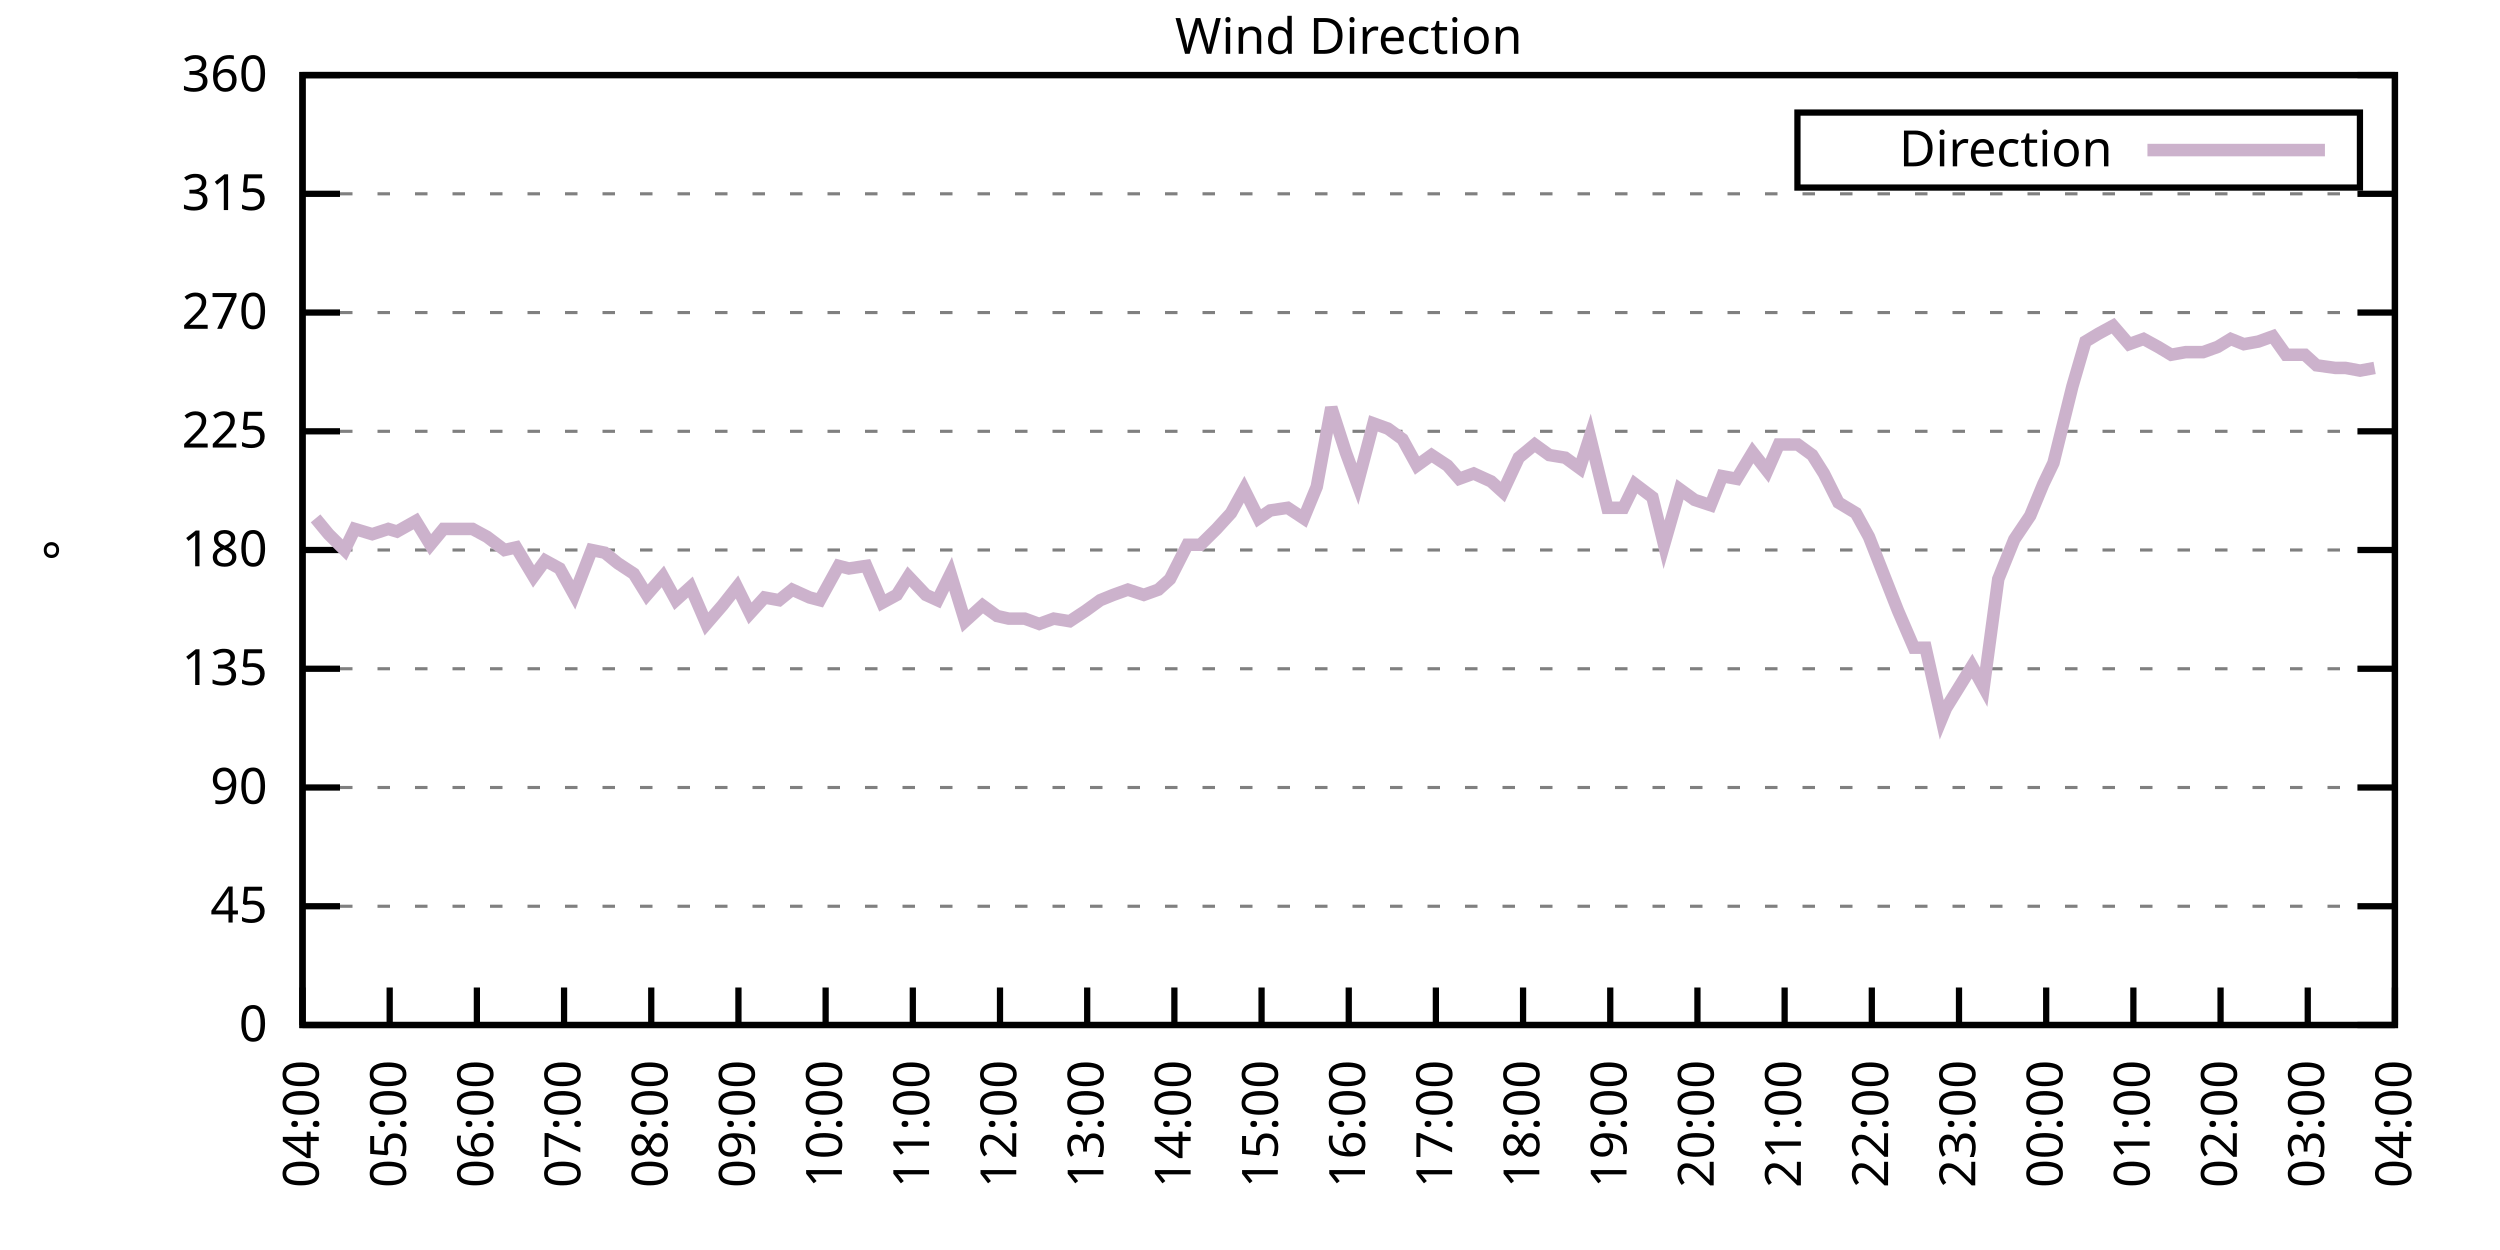
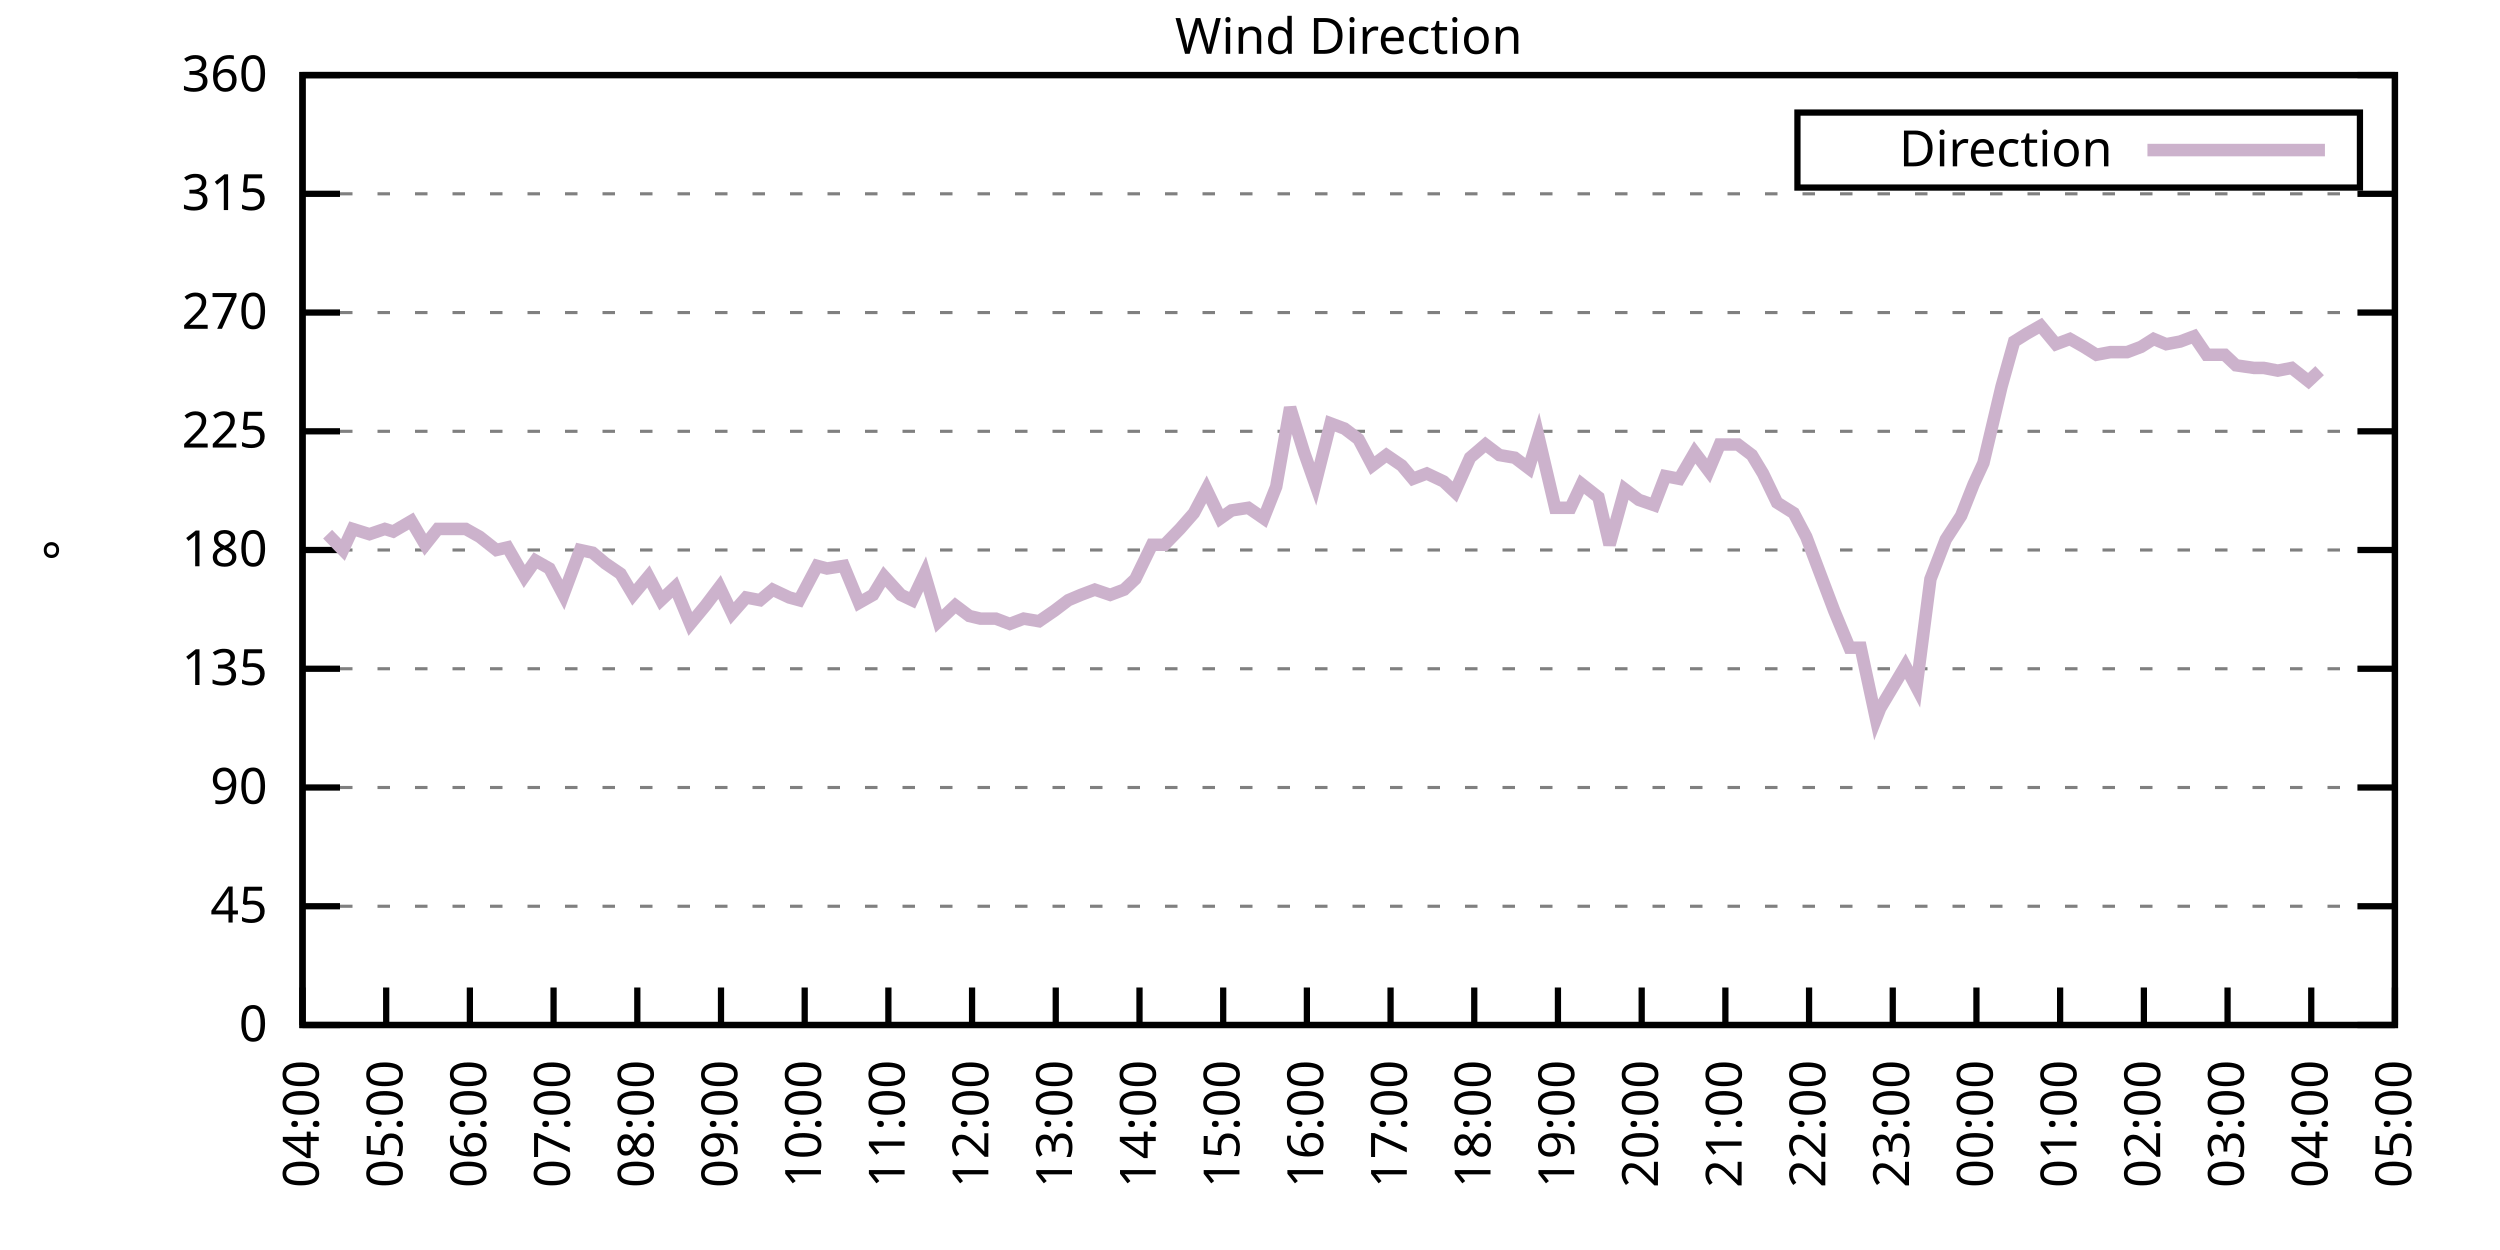
<svg xmlns="http://www.w3.org/2000/svg" xmlns:xlink="http://www.w3.org/1999/xlink" width="400" height="200" viewBox="0 0 400 200">
  <g id="gnuplot_canvas">
    <rect x="0" y="0" width="400" height="200" fill="none" />
    <defs>
      <circle id="gpDot" r="0.5" stroke-width="0.5" stroke="currentColor" />
      <path id="gpPt0" stroke-width="0.333" stroke="currentColor" d="M-1,0 h2 M0,-1 v2" />
      <path id="gpPt1" stroke-width="0.333" stroke="currentColor" d="M-1,-1 L1,1 M1,-1 L-1,1" />
      <path id="gpPt2" stroke-width="0.333" stroke="currentColor" d="M-1,0 L1,0 M0,-1 L0,1 M-1,-1 L1,1 M-1,1 L1,-1" />
      <rect id="gpPt3" stroke-width="0.333" stroke="currentColor" x="-1" y="-1" width="2" height="2" />
      <rect id="gpPt4" stroke-width="0.333" stroke="currentColor" fill="currentColor" x="-1" y="-1" width="2" height="2" />
      <circle id="gpPt5" stroke-width="0.333" stroke="currentColor" cx="0" cy="0" r="1" />
      <use xlink:href="#gpPt5" id="gpPt6" fill="currentColor" stroke="none" />
      <path id="gpPt7" stroke-width="0.333" stroke="currentColor" d="M0,-1.33 L-1.33,0.67 L1.33,0.67 z" />
      <use xlink:href="#gpPt7" id="gpPt8" fill="currentColor" stroke="none" />
      <use xlink:href="#gpPt7" id="gpPt9" stroke="currentColor" transform="rotate(180)" />
      <use xlink:href="#gpPt9" id="gpPt10" fill="currentColor" stroke="none" />
      <use xlink:href="#gpPt3" id="gpPt11" stroke="currentColor" transform="rotate(45)" />
      <use xlink:href="#gpPt11" id="gpPt12" fill="currentColor" stroke="none" />
      <path id="gpPt13" stroke-width="0.333" stroke="currentColor" d="M0,1.330 L1.265,0.411 L0.782,-1.067 L-0.782,-1.076 L-1.265,0.411 z" />
      <use xlink:href="#gpPt13" id="gpPt14" fill="currentColor" stroke="none" />
      <filter id="textbox" filterUnits="objectBoundingBox" x="0" y="0" height="1" width="1">
        <feFlood flood-color="white" flood-opacity="1" result="bgnd" />
        <feComposite in="SourceGraphic" in2="bgnd" operator="atop" />
      </filter>
      <filter id="greybox" filterUnits="objectBoundingBox" x="0" y="0" height="1" width="1">
        <feFlood flood-color="lightgrey" flood-opacity="1" result="grey" />
        <feComposite in="SourceGraphic" in2="grey" operator="atop" />
      </filter>
    </defs>
    <g fill="none" color="white" stroke="currentColor" stroke-width="1.00" stroke-linecap="butt" stroke-linejoin="miter">
</g>
    <g fill="none" color="black" stroke="currentColor" stroke-width="1.00" stroke-linecap="butt" stroke-linejoin="miter">
      <g stroke="none" shape-rendering="crispEdges">
        <polygon fill="rgb(255, 255, 255)" points="48.40,164.00 383.18,164.00 383.18,12.02 48.40,12.02 " />
      </g>
    </g>
    <g fill="none" color="black" stroke="currentColor" stroke-width="1.00" stroke-linecap="butt" stroke-linejoin="miter">
</g>
    <g fill="none" color="black" stroke="black" stroke-width="0.50" stroke-linecap="butt" stroke-linejoin="miter">
</g>
    <g fill="none" color="gray" stroke="currentColor" stroke-width="0.50" stroke-linecap="butt" stroke-linejoin="miter">
      <path stroke="gray" stroke-dasharray="2,4" class="gridline" d="M48.40,164.00 L383.19,164.00  " />
    </g>
    <g fill="none" color="gray" stroke="gray" stroke-width="1.00" stroke-linecap="butt" stroke-linejoin="miter">
</g>
    <g fill="none" color="black" stroke="currentColor" stroke-width="1.00" stroke-linecap="butt" stroke-linejoin="miter">
      <path stroke="black" d="M48.40,164.00 L54.40,164.00 M383.19,164.00 L377.19,164.00  " />
      <g transform="translate(42.80,166.60)" stroke="none" fill="black" font-family="Sans" font-size="8.00" text-anchor="end">
        <text>
          <tspan font-family="Sans"> 0</tspan>
        </text>
      </g>
    </g>
    <g fill="none" color="black" stroke="currentColor" stroke-width="1.00" stroke-linecap="butt" stroke-linejoin="miter">
</g>
    <g fill="none" color="black" stroke="black" stroke-width="0.50" stroke-linecap="butt" stroke-linejoin="miter">
</g>
    <g fill="none" color="gray" stroke="currentColor" stroke-width="0.50" stroke-linecap="butt" stroke-linejoin="miter">
      <path stroke="gray" stroke-dasharray="2,4" class="gridline" d="M48.40,145.00 L383.19,145.00  " />
    </g>
    <g fill="none" color="gray" stroke="gray" stroke-width="1.00" stroke-linecap="butt" stroke-linejoin="miter">
</g>
    <g fill="none" color="black" stroke="currentColor" stroke-width="1.00" stroke-linecap="butt" stroke-linejoin="miter">
      <path stroke="black" d="M48.40,145.00 L54.40,145.00 M383.19,145.00 L377.19,145.00  " />
      <g transform="translate(42.80,147.60)" stroke="none" fill="black" font-family="Sans" font-size="8.00" text-anchor="end">
        <text>
          <tspan font-family="Sans"> 45</tspan>
        </text>
      </g>
    </g>
    <g fill="none" color="black" stroke="currentColor" stroke-width="1.00" stroke-linecap="butt" stroke-linejoin="miter">
</g>
    <g fill="none" color="black" stroke="black" stroke-width="0.50" stroke-linecap="butt" stroke-linejoin="miter">
</g>
    <g fill="none" color="gray" stroke="currentColor" stroke-width="0.50" stroke-linecap="butt" stroke-linejoin="miter">
      <path stroke="gray" stroke-dasharray="2,4" class="gridline" d="M48.40,126.00 L383.19,126.00  " />
    </g>
    <g fill="none" color="gray" stroke="gray" stroke-width="1.00" stroke-linecap="butt" stroke-linejoin="miter">
</g>
    <g fill="none" color="black" stroke="currentColor" stroke-width="1.00" stroke-linecap="butt" stroke-linejoin="miter">
      <path stroke="black" d="M48.40,126.00 L54.40,126.00 M383.19,126.00 L377.19,126.00  " />
      <g transform="translate(42.80,128.60)" stroke="none" fill="black" font-family="Sans" font-size="8.00" text-anchor="end">
        <text>
          <tspan font-family="Sans"> 90</tspan>
        </text>
      </g>
    </g>
    <g fill="none" color="black" stroke="currentColor" stroke-width="1.00" stroke-linecap="butt" stroke-linejoin="miter">
</g>
    <g fill="none" color="black" stroke="black" stroke-width="0.50" stroke-linecap="butt" stroke-linejoin="miter">
</g>
    <g fill="none" color="gray" stroke="currentColor" stroke-width="0.50" stroke-linecap="butt" stroke-linejoin="miter">
      <path stroke="gray" stroke-dasharray="2,4" class="gridline" d="M48.40,107.00 L383.19,107.00  " />
    </g>
    <g fill="none" color="gray" stroke="gray" stroke-width="1.00" stroke-linecap="butt" stroke-linejoin="miter">
</g>
    <g fill="none" color="black" stroke="currentColor" stroke-width="1.00" stroke-linecap="butt" stroke-linejoin="miter">
      <path stroke="black" d="M48.40,107.00 L54.40,107.00 M383.19,107.00 L377.19,107.00  " />
      <g transform="translate(42.80,109.60)" stroke="none" fill="black" font-family="Sans" font-size="8.00" text-anchor="end">
        <text>
          <tspan font-family="Sans"> 135</tspan>
        </text>
      </g>
    </g>
    <g fill="none" color="black" stroke="currentColor" stroke-width="1.00" stroke-linecap="butt" stroke-linejoin="miter">
</g>
    <g fill="none" color="black" stroke="black" stroke-width="0.50" stroke-linecap="butt" stroke-linejoin="miter">
</g>
    <g fill="none" color="gray" stroke="currentColor" stroke-width="0.50" stroke-linecap="butt" stroke-linejoin="miter">
      <path stroke="gray" stroke-dasharray="2,4" class="gridline" d="M48.40,88.00 L383.19,88.00  " />
    </g>
    <g fill="none" color="gray" stroke="gray" stroke-width="1.00" stroke-linecap="butt" stroke-linejoin="miter">
</g>
    <g fill="none" color="black" stroke="currentColor" stroke-width="1.00" stroke-linecap="butt" stroke-linejoin="miter">
      <path stroke="black" d="M48.40,88.00 L54.40,88.00 M383.19,88.00 L377.19,88.00  " />
      <g transform="translate(42.80,90.60)" stroke="none" fill="black" font-family="Sans" font-size="8.00" text-anchor="end">
        <text>
          <tspan font-family="Sans"> 180</tspan>
        </text>
      </g>
    </g>
    <g fill="none" color="black" stroke="currentColor" stroke-width="1.00" stroke-linecap="butt" stroke-linejoin="miter">
</g>
    <g fill="none" color="black" stroke="black" stroke-width="0.50" stroke-linecap="butt" stroke-linejoin="miter">
</g>
    <g fill="none" color="gray" stroke="currentColor" stroke-width="0.50" stroke-linecap="butt" stroke-linejoin="miter">
      <path stroke="gray" stroke-dasharray="2,4" class="gridline" d="M48.40,69.01 L383.19,69.01  " />
    </g>
    <g fill="none" color="gray" stroke="gray" stroke-width="1.00" stroke-linecap="butt" stroke-linejoin="miter">
</g>
    <g fill="none" color="black" stroke="currentColor" stroke-width="1.00" stroke-linecap="butt" stroke-linejoin="miter">
      <path stroke="black" d="M48.40,69.01 L54.40,69.01 M383.19,69.01 L377.19,69.01  " />
      <g transform="translate(42.80,71.61)" stroke="none" fill="black" font-family="Sans" font-size="8.00" text-anchor="end">
        <text>
          <tspan font-family="Sans"> 225</tspan>
        </text>
      </g>
    </g>
    <g fill="none" color="black" stroke="currentColor" stroke-width="1.00" stroke-linecap="butt" stroke-linejoin="miter">
</g>
    <g fill="none" color="black" stroke="black" stroke-width="0.50" stroke-linecap="butt" stroke-linejoin="miter">
</g>
    <g fill="none" color="gray" stroke="currentColor" stroke-width="0.50" stroke-linecap="butt" stroke-linejoin="miter">
      <path stroke="gray" stroke-dasharray="2,4" class="gridline" d="M48.40,50.01 L383.19,50.01  " />
    </g>
    <g fill="none" color="gray" stroke="gray" stroke-width="1.00" stroke-linecap="butt" stroke-linejoin="miter">
</g>
    <g fill="none" color="black" stroke="currentColor" stroke-width="1.00" stroke-linecap="butt" stroke-linejoin="miter">
      <path stroke="black" d="M48.40,50.01 L54.40,50.01 M383.19,50.01 L377.19,50.01  " />
      <g transform="translate(42.80,52.61)" stroke="none" fill="black" font-family="Sans" font-size="8.00" text-anchor="end">
        <text>
          <tspan font-family="Sans"> 270</tspan>
        </text>
      </g>
    </g>
    <g fill="none" color="black" stroke="currentColor" stroke-width="1.00" stroke-linecap="butt" stroke-linejoin="miter">
</g>
    <g fill="none" color="black" stroke="black" stroke-width="0.50" stroke-linecap="butt" stroke-linejoin="miter">
</g>
    <g fill="none" color="gray" stroke="currentColor" stroke-width="0.50" stroke-linecap="butt" stroke-linejoin="miter">
      <path stroke="gray" stroke-dasharray="2,4" class="gridline" d="M48.40,31.01 L383.19,31.01  " />
    </g>
    <g fill="none" color="gray" stroke="gray" stroke-width="1.00" stroke-linecap="butt" stroke-linejoin="miter">
</g>
    <g fill="none" color="black" stroke="currentColor" stroke-width="1.00" stroke-linecap="butt" stroke-linejoin="miter">
      <path stroke="black" d="M48.40,31.01 L54.40,31.01 M383.19,31.01 L377.19,31.01  " />
      <g transform="translate(42.80,33.61)" stroke="none" fill="black" font-family="Sans" font-size="8.00" text-anchor="end">
        <text>
          <tspan font-family="Sans"> 315</tspan>
        </text>
      </g>
    </g>
    <g fill="none" color="black" stroke="currentColor" stroke-width="1.00" stroke-linecap="butt" stroke-linejoin="miter">
</g>
    <g fill="none" color="black" stroke="black" stroke-width="0.50" stroke-linecap="butt" stroke-linejoin="miter">
</g>
    <g fill="none" color="gray" stroke="currentColor" stroke-width="0.50" stroke-linecap="butt" stroke-linejoin="miter">
      <path stroke="gray" stroke-dasharray="2,4" class="gridline" d="M48.40,12.01 L383.19,12.01  " />
    </g>
    <g fill="none" color="gray" stroke="gray" stroke-width="1.00" stroke-linecap="butt" stroke-linejoin="miter">
</g>
    <g fill="none" color="black" stroke="currentColor" stroke-width="1.00" stroke-linecap="butt" stroke-linejoin="miter">
      <path stroke="black" d="M48.40,12.01 L54.40,12.01 M383.19,12.01 L377.19,12.01  " />
      <g transform="translate(42.80,14.61)" stroke="none" fill="black" font-family="Sans" font-size="8.00" text-anchor="end">
        <text>
          <tspan font-family="Sans"> 360</tspan>
        </text>
      </g>
    </g>
    <g fill="none" color="black" stroke="currentColor" stroke-width="1.00" stroke-linecap="butt" stroke-linejoin="miter">
      <path stroke="black" d="M48.40,164.00 L48.40,158.00  " />
      <g transform="translate(51.00,169.60) rotate(270.00)" stroke="none" fill="black" font-family="Sans" font-size="8.00" text-anchor="end">
        <text>
          <tspan font-family="Sans">04:00</tspan>
        </text>
      </g>
    </g>
    <g fill="none" color="black" stroke="currentColor" stroke-width="1.00" stroke-linecap="butt" stroke-linejoin="miter">
-       <path stroke="black" d="M62.35,164.00 L62.35,158.00  " />
-       <g transform="translate(64.95,169.60) rotate(270.00)" stroke="none" fill="black" font-family="Sans" font-size="8.00" text-anchor="end">
+       <path stroke="black" d="M61.79,164.00 L61.79,158.00  " />
+       <g transform="translate(64.39,169.60) rotate(270.00)" stroke="none" fill="black" font-family="Sans" font-size="8.00" text-anchor="end">
        <text>
          <tspan font-family="Sans">05:00</tspan>
        </text>
      </g>
    </g>
    <g fill="none" color="black" stroke="currentColor" stroke-width="1.00" stroke-linecap="butt" stroke-linejoin="miter">
-       <path stroke="black" d="M76.30,164.00 L76.30,158.00  " />
-       <g transform="translate(78.90,169.60) rotate(270.00)" stroke="none" fill="black" font-family="Sans" font-size="8.00" text-anchor="end">
+       <path stroke="black" d="M75.18,164.00 L75.18,158.00  " />
+       <g transform="translate(77.78,169.60) rotate(270.00)" stroke="none" fill="black" font-family="Sans" font-size="8.00" text-anchor="end">
        <text>
          <tspan font-family="Sans">06:00</tspan>
        </text>
      </g>
    </g>
    <g fill="none" color="black" stroke="currentColor" stroke-width="1.00" stroke-linecap="butt" stroke-linejoin="miter">
-       <path stroke="black" d="M90.25,164.00 L90.25,158.00  " />
-       <g transform="translate(92.85,169.60) rotate(270.00)" stroke="none" fill="black" font-family="Sans" font-size="8.00" text-anchor="end">
+       <path stroke="black" d="M88.57,164.00 L88.57,158.00  " />
+       <g transform="translate(91.17,169.60) rotate(270.00)" stroke="none" fill="black" font-family="Sans" font-size="8.00" text-anchor="end">
        <text>
          <tspan font-family="Sans">07:00</tspan>
        </text>
      </g>
    </g>
    <g fill="none" color="black" stroke="currentColor" stroke-width="1.00" stroke-linecap="butt" stroke-linejoin="miter">
-       <path stroke="black" d="M104.20,164.00 L104.20,158.00  " />
-       <g transform="translate(106.80,169.60) rotate(270.00)" stroke="none" fill="black" font-family="Sans" font-size="8.00" text-anchor="end">
+       <path stroke="black" d="M101.97,164.00 L101.97,158.00  " />
+       <g transform="translate(104.57,169.60) rotate(270.00)" stroke="none" fill="black" font-family="Sans" font-size="8.00" text-anchor="end">
        <text>
          <tspan font-family="Sans">08:00</tspan>
        </text>
      </g>
    </g>
    <g fill="none" color="black" stroke="currentColor" stroke-width="1.00" stroke-linecap="butt" stroke-linejoin="miter">
-       <path stroke="black" d="M118.15,164.00 L118.15,158.00  " />
-       <g transform="translate(120.75,169.60) rotate(270.00)" stroke="none" fill="black" font-family="Sans" font-size="8.00" text-anchor="end">
+       <path stroke="black" d="M115.36,164.00 L115.36,158.00  " />
+       <g transform="translate(117.96,169.60) rotate(270.00)" stroke="none" fill="black" font-family="Sans" font-size="8.00" text-anchor="end">
        <text>
          <tspan font-family="Sans">09:00</tspan>
        </text>
      </g>
    </g>
    <g fill="none" color="black" stroke="currentColor" stroke-width="1.00" stroke-linecap="butt" stroke-linejoin="miter">
-       <path stroke="black" d="M132.10,164.00 L132.10,158.00  " />
-       <g transform="translate(134.70,169.60) rotate(270.00)" stroke="none" fill="black" font-family="Sans" font-size="8.00" text-anchor="end">
+       <path stroke="black" d="M128.75,164.00 L128.75,158.00  " />
+       <g transform="translate(131.35,169.60) rotate(270.00)" stroke="none" fill="black" font-family="Sans" font-size="8.00" text-anchor="end">
        <text>
          <tspan font-family="Sans">10:00</tspan>
        </text>
      </g>
    </g>
    <g fill="none" color="black" stroke="currentColor" stroke-width="1.00" stroke-linecap="butt" stroke-linejoin="miter">
-       <path stroke="black" d="M146.05,164.00 L146.05,158.00  " />
-       <g transform="translate(148.65,169.60) rotate(270.00)" stroke="none" fill="black" font-family="Sans" font-size="8.00" text-anchor="end">
+       <path stroke="black" d="M142.14,164.00 L142.14,158.00  " />
+       <g transform="translate(144.74,169.60) rotate(270.00)" stroke="none" fill="black" font-family="Sans" font-size="8.00" text-anchor="end">
        <text>
          <tspan font-family="Sans">11:00</tspan>
        </text>
      </g>
    </g>
    <g fill="none" color="black" stroke="currentColor" stroke-width="1.00" stroke-linecap="butt" stroke-linejoin="miter">
-       <path stroke="black" d="M160.00,164.00 L160.00,158.00  " />
-       <g transform="translate(162.60,169.60) rotate(270.00)" stroke="none" fill="black" font-family="Sans" font-size="8.00" text-anchor="end">
+       <path stroke="black" d="M155.53,164.00 L155.53,158.00  " />
+       <g transform="translate(158.13,169.60) rotate(270.00)" stroke="none" fill="black" font-family="Sans" font-size="8.00" text-anchor="end">
        <text>
          <tspan font-family="Sans">12:00</tspan>
        </text>
      </g>
    </g>
    <g fill="none" color="black" stroke="currentColor" stroke-width="1.00" stroke-linecap="butt" stroke-linejoin="miter">
-       <path stroke="black" d="M173.95,164.00 L173.95,158.00  " />
-       <g transform="translate(176.55,169.60) rotate(270.00)" stroke="none" fill="black" font-family="Sans" font-size="8.00" text-anchor="end">
+       <path stroke="black" d="M168.92,164.00 L168.92,158.00  " />
+       <g transform="translate(171.52,169.60) rotate(270.00)" stroke="none" fill="black" font-family="Sans" font-size="8.00" text-anchor="end">
        <text>
          <tspan font-family="Sans">13:00</tspan>
        </text>
      </g>
    </g>
    <g fill="none" color="black" stroke="currentColor" stroke-width="1.00" stroke-linecap="butt" stroke-linejoin="miter">
-       <path stroke="black" d="M187.90,164.00 L187.90,158.00  " />
-       <g transform="translate(190.50,169.60) rotate(270.00)" stroke="none" fill="black" font-family="Sans" font-size="8.00" text-anchor="end">
+       <path stroke="black" d="M182.32,164.00 L182.32,158.00  " />
+       <g transform="translate(184.92,169.60) rotate(270.00)" stroke="none" fill="black" font-family="Sans" font-size="8.00" text-anchor="end">
        <text>
          <tspan font-family="Sans">14:00</tspan>
        </text>
      </g>
    </g>
    <g fill="none" color="black" stroke="currentColor" stroke-width="1.00" stroke-linecap="butt" stroke-linejoin="miter">
-       <path stroke="black" d="M201.85,164.00 L201.85,158.00  " />
-       <g transform="translate(204.45,169.60) rotate(270.00)" stroke="none" fill="black" font-family="Sans" font-size="8.00" text-anchor="end">
+       <path stroke="black" d="M195.71,164.00 L195.71,158.00  " />
+       <g transform="translate(198.31,169.60) rotate(270.00)" stroke="none" fill="black" font-family="Sans" font-size="8.00" text-anchor="end">
        <text>
          <tspan font-family="Sans">15:00</tspan>
        </text>
      </g>
    </g>
    <g fill="none" color="black" stroke="currentColor" stroke-width="1.00" stroke-linecap="butt" stroke-linejoin="miter">
-       <path stroke="black" d="M215.80,164.00 L215.80,158.00  " />
-       <g transform="translate(218.40,169.60) rotate(270.00)" stroke="none" fill="black" font-family="Sans" font-size="8.00" text-anchor="end">
+       <path stroke="black" d="M209.10,164.00 L209.10,158.00  " />
+       <g transform="translate(211.70,169.60) rotate(270.00)" stroke="none" fill="black" font-family="Sans" font-size="8.00" text-anchor="end">
        <text>
          <tspan font-family="Sans">16:00</tspan>
        </text>
      </g>
    </g>
    <g fill="none" color="black" stroke="currentColor" stroke-width="1.00" stroke-linecap="butt" stroke-linejoin="miter">
-       <path stroke="black" d="M229.74,164.00 L229.74,158.00  " />
-       <g transform="translate(232.34,169.60) rotate(270.00)" stroke="none" fill="black" font-family="Sans" font-size="8.00" text-anchor="end">
+       <path stroke="black" d="M222.49,164.00 L222.49,158.00  " />
+       <g transform="translate(225.09,169.60) rotate(270.00)" stroke="none" fill="black" font-family="Sans" font-size="8.00" text-anchor="end">
        <text>
          <tspan font-family="Sans">17:00</tspan>
        </text>
      </g>
    </g>
    <g fill="none" color="black" stroke="currentColor" stroke-width="1.00" stroke-linecap="butt" stroke-linejoin="miter">
-       <path stroke="black" d="M243.69,164.00 L243.69,158.00  " />
-       <g transform="translate(246.29,169.60) rotate(270.00)" stroke="none" fill="black" font-family="Sans" font-size="8.00" text-anchor="end">
+       <path stroke="black" d="M235.88,164.00 L235.88,158.00  " />
+       <g transform="translate(238.48,169.60) rotate(270.00)" stroke="none" fill="black" font-family="Sans" font-size="8.00" text-anchor="end">
        <text>
          <tspan font-family="Sans">18:00</tspan>
        </text>
      </g>
    </g>
    <g fill="none" color="black" stroke="currentColor" stroke-width="1.00" stroke-linecap="butt" stroke-linejoin="miter">
-       <path stroke="black" d="M257.64,164.00 L257.64,158.00  " />
-       <g transform="translate(260.24,169.60) rotate(270.00)" stroke="none" fill="black" font-family="Sans" font-size="8.00" text-anchor="end">
+       <path stroke="black" d="M249.27,164.00 L249.27,158.00  " />
+       <g transform="translate(251.87,169.60) rotate(270.00)" stroke="none" fill="black" font-family="Sans" font-size="8.00" text-anchor="end">
        <text>
          <tspan font-family="Sans">19:00</tspan>
        </text>
      </g>
    </g>
    <g fill="none" color="black" stroke="currentColor" stroke-width="1.00" stroke-linecap="butt" stroke-linejoin="miter">
-       <path stroke="black" d="M271.59,164.00 L271.59,158.00  " />
-       <g transform="translate(274.19,169.60) rotate(270.00)" stroke="none" fill="black" font-family="Sans" font-size="8.00" text-anchor="end">
+       <path stroke="black" d="M262.67,164.00 L262.67,158.00  " />
+       <g transform="translate(265.27,169.60) rotate(270.00)" stroke="none" fill="black" font-family="Sans" font-size="8.00" text-anchor="end">
        <text>
          <tspan font-family="Sans">20:00</tspan>
        </text>
      </g>
    </g>
    <g fill="none" color="black" stroke="currentColor" stroke-width="1.00" stroke-linecap="butt" stroke-linejoin="miter">
-       <path stroke="black" d="M285.54,164.00 L285.54,158.00  " />
-       <g transform="translate(288.14,169.60) rotate(270.00)" stroke="none" fill="black" font-family="Sans" font-size="8.00" text-anchor="end">
+       <path stroke="black" d="M276.06,164.00 L276.06,158.00  " />
+       <g transform="translate(278.66,169.60) rotate(270.00)" stroke="none" fill="black" font-family="Sans" font-size="8.00" text-anchor="end">
        <text>
          <tspan font-family="Sans">21:00</tspan>
        </text>
      </g>
    </g>
    <g fill="none" color="black" stroke="currentColor" stroke-width="1.00" stroke-linecap="butt" stroke-linejoin="miter">
-       <path stroke="black" d="M299.49,164.00 L299.49,158.00  " />
-       <g transform="translate(302.09,169.60) rotate(270.00)" stroke="none" fill="black" font-family="Sans" font-size="8.00" text-anchor="end">
+       <path stroke="black" d="M289.45,164.00 L289.45,158.00  " />
+       <g transform="translate(292.05,169.60) rotate(270.00)" stroke="none" fill="black" font-family="Sans" font-size="8.00" text-anchor="end">
        <text>
          <tspan font-family="Sans">22:00</tspan>
        </text>
      </g>
    </g>
    <g fill="none" color="black" stroke="currentColor" stroke-width="1.00" stroke-linecap="butt" stroke-linejoin="miter">
-       <path stroke="black" d="M313.44,164.00 L313.44,158.00  " />
-       <g transform="translate(316.04,169.60) rotate(270.00)" stroke="none" fill="black" font-family="Sans" font-size="8.00" text-anchor="end">
+       <path stroke="black" d="M302.84,164.00 L302.84,158.00  " />
+       <g transform="translate(305.44,169.60) rotate(270.00)" stroke="none" fill="black" font-family="Sans" font-size="8.00" text-anchor="end">
        <text>
          <tspan font-family="Sans">23:00</tspan>
        </text>
      </g>
    </g>
    <g fill="none" color="black" stroke="currentColor" stroke-width="1.00" stroke-linecap="butt" stroke-linejoin="miter">
-       <path stroke="black" d="M327.39,164.00 L327.39,158.00  " />
-       <g transform="translate(329.99,169.60) rotate(270.00)" stroke="none" fill="black" font-family="Sans" font-size="8.00" text-anchor="end">
+       <path stroke="black" d="M316.23,164.00 L316.23,158.00  " />
+       <g transform="translate(318.83,169.60) rotate(270.00)" stroke="none" fill="black" font-family="Sans" font-size="8.00" text-anchor="end">
        <text>
          <tspan font-family="Sans">00:00</tspan>
        </text>
      </g>
    </g>
    <g fill="none" color="black" stroke="currentColor" stroke-width="1.00" stroke-linecap="butt" stroke-linejoin="miter">
-       <path stroke="black" d="M341.34,164.00 L341.34,158.00  " />
-       <g transform="translate(343.94,169.60) rotate(270.00)" stroke="none" fill="black" font-family="Sans" font-size="8.00" text-anchor="end">
+       <path stroke="black" d="M329.62,164.00 L329.62,158.00  " />
+       <g transform="translate(332.22,169.60) rotate(270.00)" stroke="none" fill="black" font-family="Sans" font-size="8.00" text-anchor="end">
        <text>
          <tspan font-family="Sans">01:00</tspan>
        </text>
      </g>
    </g>
    <g fill="none" color="black" stroke="currentColor" stroke-width="1.00" stroke-linecap="butt" stroke-linejoin="miter">
-       <path stroke="black" d="M355.29,164.00 L355.29,158.00  " />
-       <g transform="translate(357.89,169.60) rotate(270.00)" stroke="none" fill="black" font-family="Sans" font-size="8.00" text-anchor="end">
+       <path stroke="black" d="M343.02,164.00 L343.02,158.00  " />
+       <g transform="translate(345.62,169.60) rotate(270.00)" stroke="none" fill="black" font-family="Sans" font-size="8.00" text-anchor="end">
        <text>
          <tspan font-family="Sans">02:00</tspan>
        </text>
      </g>
    </g>
    <g fill="none" color="black" stroke="currentColor" stroke-width="1.00" stroke-linecap="butt" stroke-linejoin="miter">
-       <path stroke="black" d="M369.24,164.00 L369.24,158.00  " />
-       <g transform="translate(371.84,169.60) rotate(270.00)" stroke="none" fill="black" font-family="Sans" font-size="8.00" text-anchor="end">
+       <path stroke="black" d="M356.41,164.00 L356.41,158.00  " />
+       <g transform="translate(359.01,169.60) rotate(270.00)" stroke="none" fill="black" font-family="Sans" font-size="8.00" text-anchor="end">
        <text>
          <tspan font-family="Sans">03:00</tspan>
+         </text>
+       </g>
+     </g>
+     <g fill="none" color="black" stroke="currentColor" stroke-width="1.00" stroke-linecap="butt" stroke-linejoin="miter">
+       <path stroke="black" d="M369.80,164.00 L369.80,158.00  " />
+       <g transform="translate(372.40,169.60) rotate(270.00)" stroke="none" fill="black" font-family="Sans" font-size="8.00" text-anchor="end">
+         <text>
+           <tspan font-family="Sans">04:00</tspan>
        </text>
      </g>
    </g>
    <g fill="none" color="black" stroke="currentColor" stroke-width="1.00" stroke-linecap="butt" stroke-linejoin="miter">
      <path stroke="black" d="M383.19,164.00 L383.19,158.00  " />
      <g transform="translate(385.79,169.60) rotate(270.00)" stroke="none" fill="black" font-family="Sans" font-size="8.00" text-anchor="end">
        <text>
-           <tspan font-family="Sans">04:00</tspan>
+           <tspan font-family="Sans">05:00</tspan>
        </text>
      </g>
    </g>
    <g fill="none" color="black" stroke="currentColor" stroke-width="1.00" stroke-linecap="butt" stroke-linejoin="miter">
</g>
    <g fill="none" color="black" stroke="currentColor" stroke-width="1.00" stroke-linecap="butt" stroke-linejoin="miter">
      <path stroke="black" d="M48.40,12.01 L48.40,164.00 L383.19,164.00 L383.19,12.01 L48.40,12.01 Z  " />
    </g>
    <g fill="none" color="black" stroke="currentColor" stroke-width="1.00" stroke-linecap="butt" stroke-linejoin="miter">
</g>
    <g fill="none" color="black" stroke="currentColor" stroke-width="1.00" stroke-linecap="butt" stroke-linejoin="miter">
      <path stroke="black" d="M287.59,30.01 L287.59,18.01 L377.59,18.01 L377.59,30.01 L287.59,30.01 Z  " />
    </g>
    <g id="Wind_direction_plot_1">
      <g fill="none" color="white" stroke="black" stroke-width="2.00" stroke-linecap="butt" stroke-linejoin="miter">
</g>
      <g fill="none" color="black" stroke="currentColor" stroke-width="2.00" stroke-linecap="butt" stroke-linejoin="miter">
        <g transform="translate(337.99,26.61)" stroke="none" fill="black" font-family="Sans" font-size="8.00" text-anchor="end">
          <text>
            <tspan font-family="Sans">Direction</tspan>
          </text>
        </g>
      </g>
      <g fill="none" color="black" stroke="currentColor" stroke-width="2.00" stroke-linecap="butt" stroke-linejoin="miter">
-         <path stroke="rgb(204, 178, 204)" d="M343.59,24.01 L371.99,24.01 M50.49,82.94 L52.58,85.47 L55.14,88.00 L56.77,84.63 L59.56,85.47 L62.12,84.63   L63.51,85.05 L66.53,83.36 L68.86,87.16 L70.95,84.63 L73.28,84.63 L75.60,84.63 L77.93,85.89 L80.72,88.00   L82.58,87.58 L85.37,92.23 L87.23,89.69 L89.55,90.96 L91.88,95.18 L94.67,88.00 L96.76,88.43 L98.85,90.12   L101.41,91.80 L103.50,95.18 L106.06,92.23 L108.15,96.03 L110.48,93.92 L113.03,99.83 L115.59,96.87 L117.92,93.92   L120.01,98.14 L122.33,95.60 L124.66,96.03 L126.75,94.34 L129.54,95.60 L131.17,96.03 L134.19,90.54 L135.82,90.96   L138.61,90.54 L141.16,96.45 L143.49,95.18 L145.35,92.23 L148.14,95.18 L150.00,96.03 L152.09,91.80 L154.42,99.40   L157.21,96.87 L159.53,98.56 L161.39,98.98 L163.95,98.98 L166.27,99.83 L168.60,98.98 L171.16,99.40 L173.71,97.72   L176.04,96.03 L178.13,95.18 L180.46,94.34 L183.01,95.18 L185.34,94.34 L187.20,92.65 L189.99,87.16 L192.08,87.16   L194.64,84.63 L196.96,82.09 L199.06,78.29 L201.38,82.94 L203.24,81.67 L206.03,81.25 L208.59,82.94 L210.68,77.87   L213.01,65.21 L215.33,72.38 L217.19,77.45 L219.75,67.74 L222.07,68.58 L224.40,70.27 L226.72,74.49 L229.05,72.81   L231.60,74.49 L233.46,76.61 L235.79,75.76 L238.58,77.03 L240.44,78.72 L243.00,73.23 L245.55,71.12 L247.88,72.81   L250.44,73.23 L252.76,74.92 L254.39,69.85 L257.18,81.25 L259.74,81.25 L261.60,77.45 L264.39,79.56 L266.25,87.16   L268.80,78.29 L271.13,79.98 L273.69,80.83 L275.55,76.18 L277.87,76.61 L280.43,72.38 L282.75,75.34 L284.61,71.12   L287.64,71.12 L289.96,72.81 L291.82,75.76 L294.15,80.41 L296.94,82.09 L299.03,85.89 L301.35,91.80 L303.68,97.72   L306.23,103.63 L308.09,103.63 L310.65,115.03 L311.35,113.34 L315.53,106.58 L317.39,109.96 L319.72,92.65 L322.28,86.32   L324.83,82.52 L326.93,77.45 L328.55,74.07 L331.58,61.83 L333.67,54.65 L335.76,53.39 L338.09,52.12 L340.64,55.07   L342.97,54.23 L345.29,55.50 L347.39,56.76 L349.71,56.34 L352.50,56.34 L354.83,55.50 L356.92,54.23 L359.01,55.07   L361.34,54.65 L363.66,53.81 L365.75,56.76 L368.78,56.76 L370.64,58.45 L373.66,58.87 L375.29,58.87 L377.61,59.30   L379.94,58.87  " />
+         <path stroke="rgb(204, 178, 204)" d="M343.59,24.01 L371.99,24.01 M52.42,85.47 L54.87,88.00 L56.43,84.63 L59.11,85.47 L61.57,84.63 L62.91,85.05   L65.81,83.36 L68.04,87.16 L70.05,84.63 L72.28,84.63 L74.51,84.63 L76.75,85.89 L79.42,88.00 L81.21,87.58   L83.89,92.23 L85.67,89.69 L87.91,90.96 L90.14,95.18 L92.82,88.00 L94.82,88.43 L96.83,90.12 L99.29,91.80   L101.30,95.18 L103.75,92.23 L105.76,96.03 L107.99,93.92 L110.45,99.83 L112.90,96.87 L115.13,93.92 L117.14,98.14   L119.38,95.60 L121.61,96.03 L123.62,94.34 L126.29,95.60 L127.86,96.03 L130.76,90.54 L132.32,90.96 L135.00,90.54   L137.45,96.45 L139.69,95.18 L141.47,92.23 L144.15,95.18 L145.94,96.03 L147.94,91.80 L150.18,99.40 L152.85,96.87   L155.09,98.56 L156.87,98.98 L159.33,98.98 L161.56,99.83 L163.79,98.98 L166.25,99.40 L168.70,97.72 L170.93,96.03   L172.94,95.18 L175.17,94.34 L177.63,95.18 L179.86,94.34 L181.65,92.65 L184.32,87.16 L186.33,87.16 L188.79,84.63   L191.02,82.09 L193.03,78.29 L195.26,82.94 L197.05,81.67 L199.73,81.25 L202.18,82.94 L204.19,77.87 L206.42,65.21   L208.65,72.38 L210.44,77.45 L212.89,67.74 L215.13,68.58 L217.36,70.27 L219.59,74.49 L221.82,72.81 L224.28,74.49   L226.06,76.61 L228.29,75.76 L230.97,77.03 L232.76,78.72 L235.21,73.23 L237.67,71.12 L239.90,72.81 L242.36,73.23   L244.59,74.92 L246.15,69.85 L248.83,81.25 L251.28,81.25 L253.07,77.45 L255.75,79.56 L257.53,87.16 L259.99,78.29   L262.22,79.98 L264.67,80.83 L266.46,76.18 L268.69,76.61 L271.15,72.38 L273.38,75.34 L275.16,71.12 L278.07,71.12   L280.30,72.81 L282.08,75.76 L284.32,80.41 L286.99,82.09 L289.00,85.89 L291.23,91.80 L293.47,97.72 L295.92,103.63   L297.71,103.63 L300.16,115.03 L300.83,113.34 L304.85,106.58 L306.63,109.96 L308.87,92.65 L311.32,86.32 L313.78,82.52   L315.79,77.45 L317.35,74.07 L320.25,61.83 L322.26,54.65 L324.27,53.39 L326.50,52.12 L328.95,55.07 L331.19,54.23   L333.42,55.50 L335.43,56.76 L337.66,56.34 L340.34,56.34 L342.57,55.50 L344.58,54.23 L346.59,55.07 L348.82,54.65   L351.05,53.81 L353.06,56.76 L355.96,56.76 L357.75,58.45 L360.65,58.87 L362.21,58.87 L364.44,59.30 L366.67,58.87   L369.35,60.98 L371.14,59.30  " />
      </g>
    </g>
    <g fill="none" color="black" stroke="currentColor" stroke-width="2.00" stroke-linecap="butt" stroke-linejoin="miter">
</g>
    <g fill="none" color="black" stroke="black" stroke-width="1.00" stroke-linecap="butt" stroke-linejoin="miter">
</g>
    <g fill="none" color="black" stroke="currentColor" stroke-width="1.00" stroke-linecap="butt" stroke-linejoin="miter">
      <path stroke="black" d="M48.40,12.01 L48.40,164.00 L383.19,164.00 L383.19,12.01 L48.40,12.01 Z  " />
      <g transform="translate(12.80,88.01) rotate(270.00)" stroke="none" fill="black" font-family="Sans" font-size="8.00" text-anchor="middle">
        <text>
          <tspan font-family="Sans">°</tspan>
        </text>
      </g>
    </g>
    <g fill="none" color="black" stroke="currentColor" stroke-width="1.00" stroke-linecap="butt" stroke-linejoin="miter">
</g>
    <g fill="none" color="black" stroke="currentColor" stroke-width="1.00" stroke-linecap="butt" stroke-linejoin="miter">
      <g transform="translate(215.79,8.61)" stroke="none" fill="black" font-family="Sans" font-size="8.00" text-anchor="middle">
        <text>
          <tspan font-family="Sans">Wind Direction</tspan>
        </text>
      </g>
    </g>
    <g fill="none" color="black" stroke="currentColor" stroke-width="1.00" stroke-linecap="butt" stroke-linejoin="miter">
</g>
  </g>
</svg>
